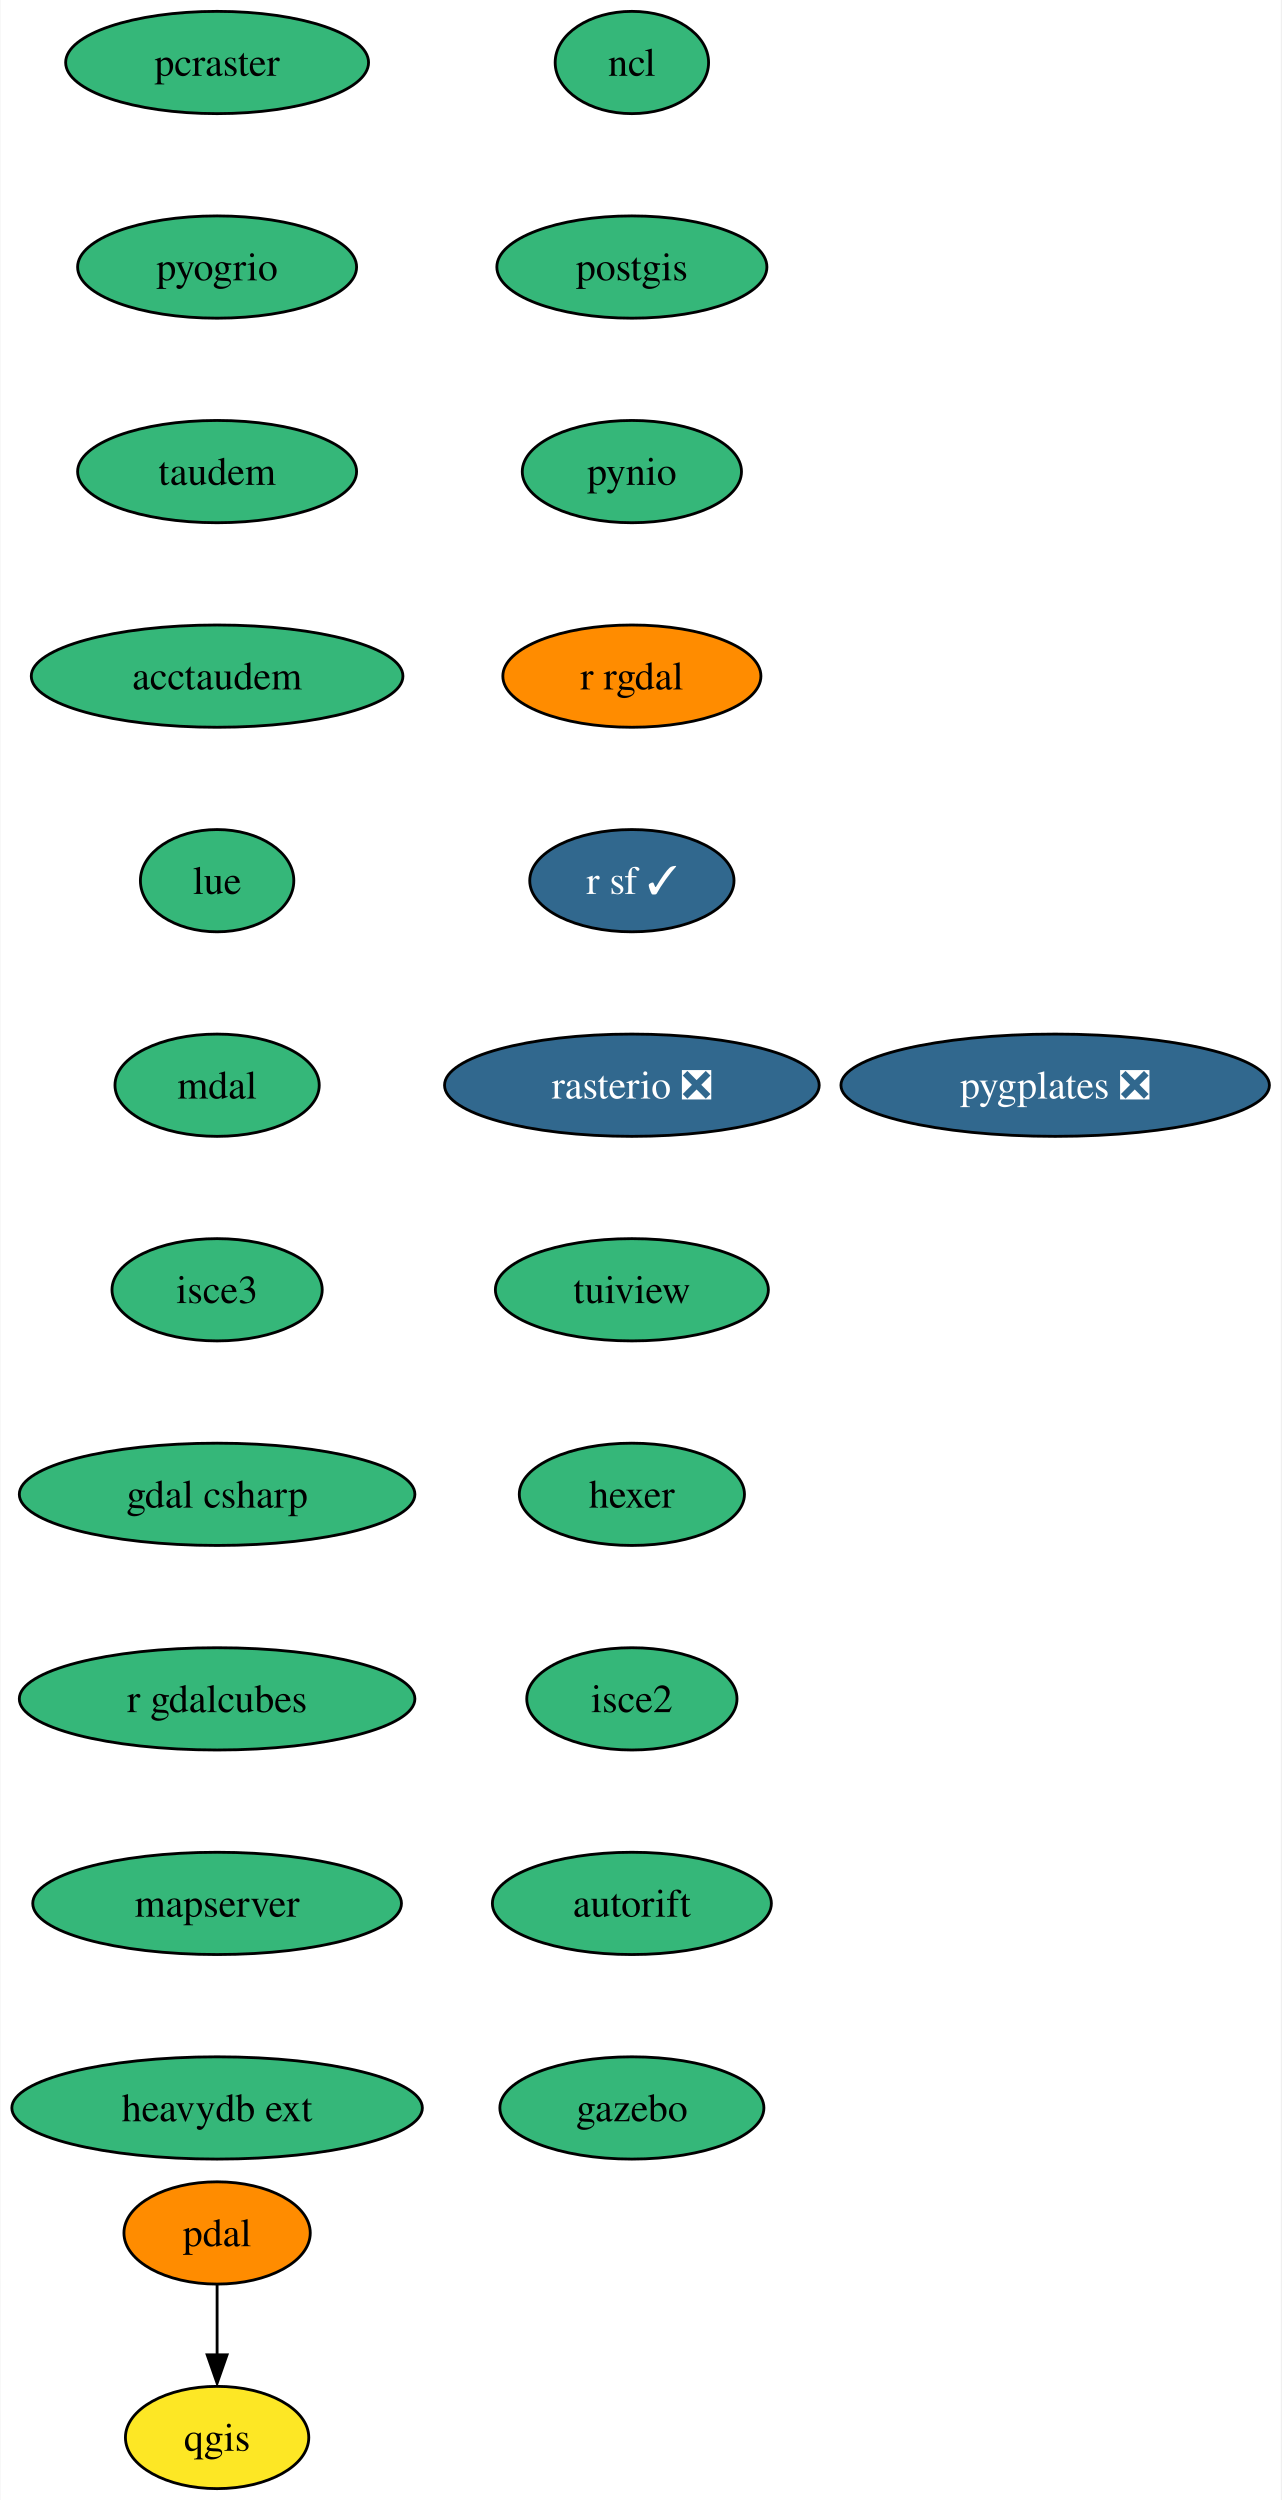
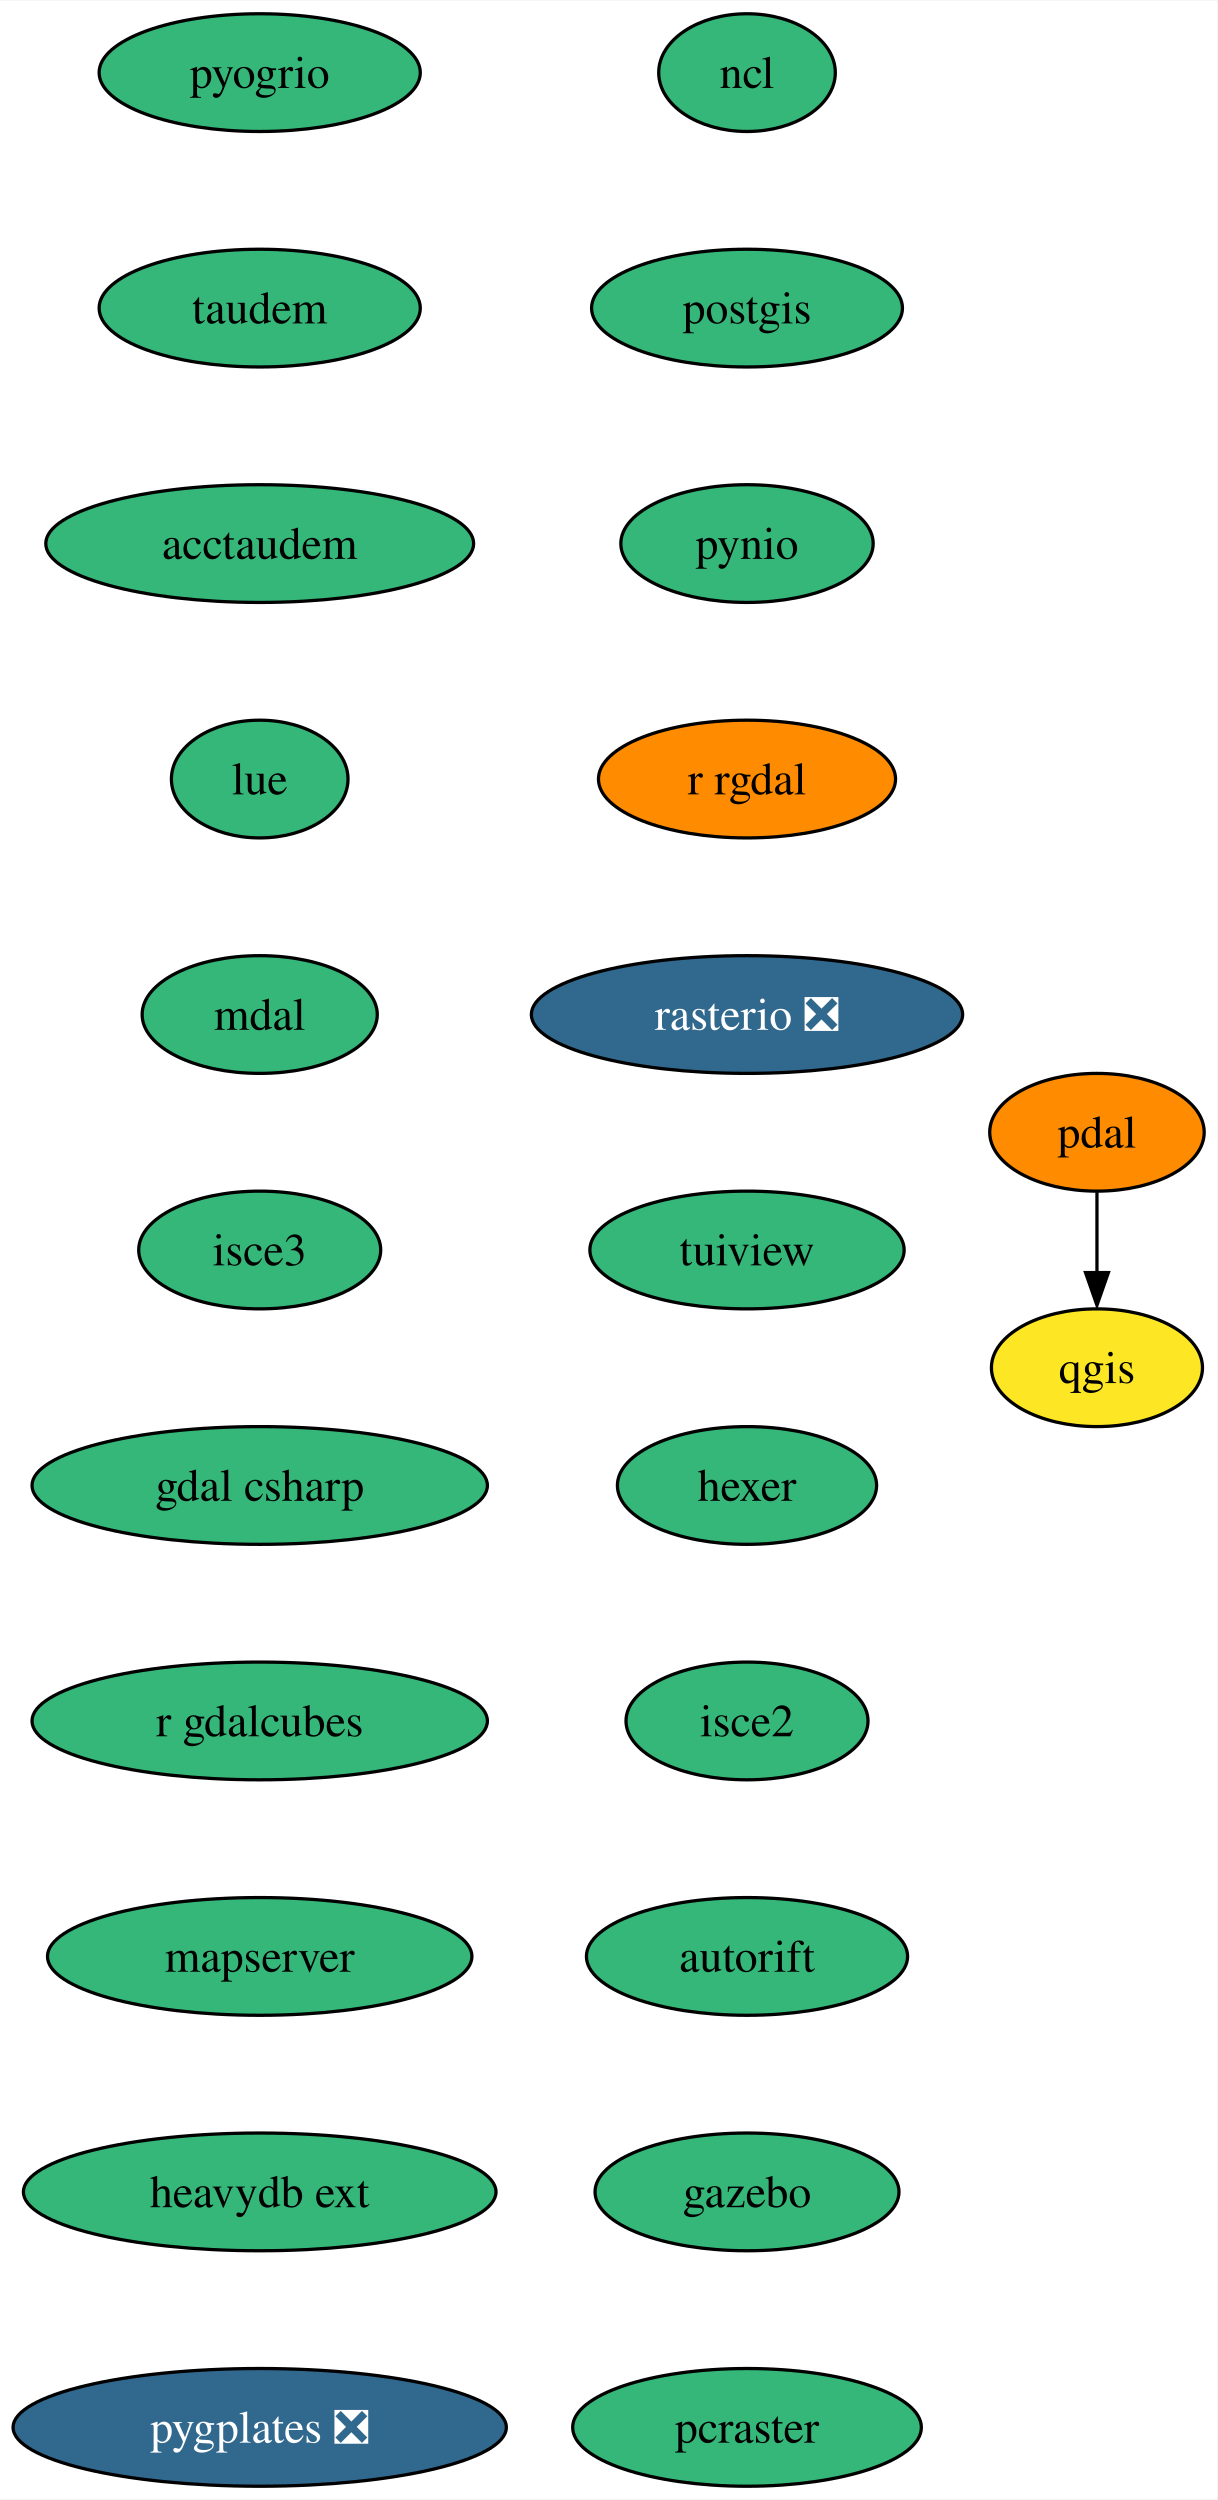
- <svg xmlns="http://www.w3.org/2000/svg" xmlns:xlink="http://www.w3.org/1999/xlink" width="451pt" height="880pt" viewBox="0.00 0.00 450.66 880.00">
-   <g id="graph0" class="graph" transform="scale(1 1) rotate(0) translate(4 876)">
-     <polygon fill="white" stroke="none" points="-4,4 -4,-876 446.66,-876 446.66,4 -4,4" />
+ <svg xmlns="http://www.w3.org/2000/svg" xmlns:xlink="http://www.w3.org/1999/xlink" width="372pt" height="764pt" viewBox="0.00 0.00 372.20 764.00">
+   <g id="graph0" class="graph" transform="scale(1 1) rotate(0) translate(4 760)">
+     <polygon fill="white" stroke="none" points="-4,4 -4,-760 368.2,-760 368.2,4 -4,4" />
    <g id="node1" class="node">
      <g id="a_node1">
        <a xlink:href="https://github.com/conda-forge/ncl-feedstock" xlink:title="ncl">
-           <ellipse fill="#35b779" stroke="black" cx="218.25" cy="-854" rx="27" ry="18" />
-           <text text-anchor="middle" x="218.25" y="-849.33" font-family="Times,serif" font-size="14.00">ncl</text>
+           <ellipse fill="#35b779" stroke="black" cx="224.41" cy="-738" rx="27" ry="18" />
+           <text text-anchor="middle" x="224.41" y="-733.33" font-family="Times,serif" font-size="14.00">ncl</text>
        </a>
      </g>
    </g>
    <g id="node2" class="node">
      <g id="a_node2">
        <a xlink:href="https://github.com/conda-forge/postgis-feedstock" xlink:title="postgis">
-           <ellipse fill="#35b779" stroke="black" cx="218.25" cy="-782" rx="47.53" ry="18" />
-           <text text-anchor="middle" x="218.25" y="-777.33" font-family="Times,serif" font-size="14.00">postgis</text>
+           <ellipse fill="#35b779" stroke="black" cx="224.41" cy="-666" rx="47.53" ry="18" />
+           <text text-anchor="middle" x="224.41" y="-661.33" font-family="Times,serif" font-size="14.00">postgis</text>
        </a>
      </g>
    </g>
    <g id="node3" class="node">
      <g id="a_node3">
        <a xlink:href="https://github.com/conda-forge/pynio-feedstock" xlink:title="pynio">
-           <ellipse fill="#35b779" stroke="black" cx="218.25" cy="-710" rx="38.58" ry="18" />
-           <text text-anchor="middle" x="218.25" y="-705.33" font-family="Times,serif" font-size="14.00">pynio</text>
+           <ellipse fill="#35b779" stroke="black" cx="224.41" cy="-594" rx="38.58" ry="18" />
+           <text text-anchor="middle" x="224.41" y="-589.33" font-family="Times,serif" font-size="14.00">pynio</text>
        </a>
      </g>
    </g>
    <g id="node4" class="node">
      <g id="a_node4">
        <a xlink:href="https://github.com/conda-forge/r-rgdal-feedstock" xlink:title="r rgdal">
-           <ellipse fill="#ff8c00" stroke="black" cx="218.25" cy="-638" rx="45.42" ry="18" />
-           <text text-anchor="middle" x="218.25" y="-633.33" font-family="Times,serif" font-size="14.00">r rgdal</text>
+           <ellipse fill="#ff8c00" stroke="black" cx="224.41" cy="-522" rx="45.42" ry="18" />
+           <text text-anchor="middle" x="224.41" y="-517.33" font-family="Times,serif" font-size="14.00">r rgdal</text>
        </a>
      </g>
    </g>
    <g id="node6" class="node">
      <g id="a_node6">
-         <a xlink:href="https://github.com/conda-forge/r-sf-feedstock/pull/101" xlink:title="r sf ✓">
-           <ellipse fill="#31688e" stroke="black" cx="218.25" cy="-566" rx="35.95" ry="18" />
-           <text text-anchor="middle" x="218.25" y="-561.33" font-family="Times,serif" font-size="14.00" fill="white">r sf ✓</text>
+         <a xlink:href="https://github.com/conda-forge/rasterio-feedstock/pull/267" xlink:title="rasterio ❎">
+           <ellipse fill="#31688e" stroke="black" cx="224.41" cy="-450" rx="65.94" ry="18" />
+           <text text-anchor="middle" x="224.41" y="-445.32" font-family="Times,serif" font-size="14.00" fill="white">rasterio ❎</text>
        </a>
      </g>
    </g>
    <g id="node5" class="node">
      <g id="a_node5">
        <a xlink:href="https://github.com/conda-forge/qgis-feedstock" xlink:title="qgis">
-           <ellipse fill="#fde725" stroke="black" cx="72.25" cy="-18" rx="32.27" ry="18" />
-           <text text-anchor="middle" x="72.25" y="-13.32" font-family="Times,serif" font-size="14.00">qgis</text>
+           <ellipse fill="#fde725" stroke="black" cx="331.41" cy="-342" rx="32.27" ry="18" />
+           <text text-anchor="middle" x="331.41" y="-337.32" font-family="Times,serif" font-size="14.00">qgis</text>
        </a>
      </g>
    </g>
    <g id="node7" class="node">
      <g id="a_node7">
-         <a xlink:href="https://github.com/conda-forge/rasterio-feedstock/pull/267" xlink:title="rasterio ❎">
-           <ellipse fill="#31688e" stroke="black" cx="218.25" cy="-494" rx="65.94" ry="18" />
-           <text text-anchor="middle" x="218.25" y="-489.32" font-family="Times,serif" font-size="14.00" fill="white">rasterio ❎</text>
+         <a xlink:href="https://github.com/conda-forge/tuiview-feedstock" xlink:title="tuiview">
+           <ellipse fill="#35b779" stroke="black" cx="224.41" cy="-378" rx="48.05" ry="18" />
+           <text text-anchor="middle" x="224.41" y="-373.32" font-family="Times,serif" font-size="14.00">tuiview</text>
        </a>
      </g>
    </g>
    <g id="node8" class="node">
      <g id="a_node8">
-         <a xlink:href="https://github.com/conda-forge/tuiview-feedstock" xlink:title="tuiview">
-           <ellipse fill="#35b779" stroke="black" cx="218.25" cy="-422" rx="48.05" ry="18" />
-           <text text-anchor="middle" x="218.25" y="-417.32" font-family="Times,serif" font-size="14.00">tuiview</text>
+         <a xlink:href="https://github.com/conda-forge/hexer-feedstock" xlink:title="hexer">
+           <ellipse fill="#35b779" stroke="black" cx="224.41" cy="-306" rx="39.63" ry="18" />
+           <text text-anchor="middle" x="224.41" y="-301.32" font-family="Times,serif" font-size="14.00">hexer</text>
        </a>
      </g>
    </g>
    <g id="node9" class="node">
      <g id="a_node9">
-         <a xlink:href="https://github.com/conda-forge/hexer-feedstock" xlink:title="hexer">
-           <ellipse fill="#35b779" stroke="black" cx="218.25" cy="-350" rx="39.63" ry="18" />
-           <text text-anchor="middle" x="218.25" y="-345.32" font-family="Times,serif" font-size="14.00">hexer</text>
+         <a xlink:href="https://github.com/conda-forge/isce2-feedstock" xlink:title="isce2">
+           <ellipse fill="#35b779" stroke="black" cx="224.41" cy="-234" rx="37" ry="18" />
+           <text text-anchor="middle" x="224.41" y="-229.32" font-family="Times,serif" font-size="14.00">isce2</text>
+         </a>
+       </g>
+     </g>
+     <g id="node11" class="node">
+       <g id="a_node11">
+         <a xlink:href="https://github.com/conda-forge/autorift-feedstock" xlink:title="autorift">
+           <ellipse fill="#35b779" stroke="black" cx="224.41" cy="-162" rx="49.1" ry="18" />
+           <text text-anchor="middle" x="224.41" y="-157.32" font-family="Times,serif" font-size="14.00">autorift</text>
        </a>
      </g>
    </g>
    <g id="node10" class="node">
      <g id="a_node10">
-         <a xlink:href="https://github.com/conda-forge/isce2-feedstock" xlink:title="isce2">
-           <ellipse fill="#35b779" stroke="black" cx="218.25" cy="-278" rx="37" ry="18" />
-           <text text-anchor="middle" x="218.25" y="-273.32" font-family="Times,serif" font-size="14.00">isce2</text>
-         </a>
-       </g>
+         <a xlink:href="https://github.com/conda-forge/pdal-feedstock" xlink:title="pdal">
+           <ellipse fill="#ff8c00" stroke="black" cx="331.41" cy="-414" rx="32.79" ry="18" />
+           <text text-anchor="middle" x="331.41" y="-409.32" font-family="Times,serif" font-size="14.00">pdal</text>
+         </a>
+       </g>
+     </g>
+     <g id="edge8" class="edge">
+       <path fill="none" stroke="black" d="M331.41,-395.7C331.41,-388.24 331.41,-379.32 331.41,-370.97" />
+       <polygon fill="black" stroke="black" points="334.91,-371.1 331.41,-361.1 327.91,-371.1 334.91,-371.1" />
    </g>
    <g id="node12" class="node">
      <g id="a_node12">
-         <a xlink:href="https://github.com/conda-forge/autorift-feedstock" xlink:title="autorift">
-           <ellipse fill="#35b779" stroke="black" cx="218.25" cy="-206" rx="49.1" ry="18" />
-           <text text-anchor="middle" x="218.25" y="-201.33" font-family="Times,serif" font-size="14.00">autorift</text>
-         </a>
-       </g>
-     </g>
-     <g id="node11" class="node">
-       <g id="a_node11">
-         <a xlink:href="https://github.com/conda-forge/pdal-feedstock" xlink:title="pdal">
-           <ellipse fill="#ff8c00" stroke="black" cx="72.25" cy="-90" rx="32.79" ry="18" />
-           <text text-anchor="middle" x="72.25" y="-85.33" font-family="Times,serif" font-size="14.00">pdal</text>
-         </a>
-       </g>
-     </g>
-     <g id="edge9" class="edge">
-       <path fill="none" stroke="black" d="M72.25,-71.7C72.25,-64.24 72.25,-55.32 72.25,-46.97" />
-       <polygon fill="black" stroke="black" points="75.75,-47.1 72.25,-37.1 68.75,-47.1 75.75,-47.1" />
+         <a xlink:href="https://github.com/conda-forge/gazebo-feedstock" xlink:title="gazebo">
+           <ellipse fill="#35b779" stroke="black" cx="224.41" cy="-90" rx="46.47" ry="18" />
+           <text text-anchor="middle" x="224.41" y="-85.33" font-family="Times,serif" font-size="14.00">gazebo</text>
+         </a>
+       </g>
    </g>
    <g id="node13" class="node">
      <g id="a_node13">
-         <a xlink:href="https://github.com/conda-forge/gazebo-feedstock" xlink:title="gazebo">
-           <ellipse fill="#35b779" stroke="black" cx="218.25" cy="-134" rx="46.47" ry="18" />
-           <text text-anchor="middle" x="218.25" y="-129.32" font-family="Times,serif" font-size="14.00">gazebo</text>
+         <a xlink:href="https://github.com/conda-forge/pcraster-feedstock" xlink:title="pcraster">
+           <ellipse fill="#35b779" stroke="black" cx="224.41" cy="-18" rx="53.31" ry="18" />
+           <text text-anchor="middle" x="224.41" y="-13.32" font-family="Times,serif" font-size="14.00">pcraster</text>
        </a>
      </g>
    </g>
    <g id="node14" class="node">
      <g id="a_node14">
-         <a xlink:href="https://github.com/conda-forge/pcraster-feedstock" xlink:title="pcraster">
-           <ellipse fill="#35b779" stroke="black" cx="72.25" cy="-854" rx="53.31" ry="18" />
-           <text text-anchor="middle" x="72.25" y="-849.33" font-family="Times,serif" font-size="14.00">pcraster</text>
+         <a xlink:href="https://github.com/conda-forge/pyogrio-feedstock" xlink:title="pyogrio">
+           <ellipse fill="#35b779" stroke="black" cx="75.41" cy="-738" rx="49.1" ry="18" />
+           <text text-anchor="middle" x="75.41" y="-733.33" font-family="Times,serif" font-size="14.00">pyogrio</text>
        </a>
      </g>
    </g>
    <g id="node15" class="node">
      <g id="a_node15">
-         <a xlink:href="https://github.com/conda-forge/pyogrio-feedstock" xlink:title="pyogrio">
-           <ellipse fill="#35b779" stroke="black" cx="72.25" cy="-782" rx="49.1" ry="18" />
-           <text text-anchor="middle" x="72.25" y="-777.33" font-family="Times,serif" font-size="14.00">pyogrio</text>
+         <a xlink:href="https://github.com/conda-forge/taudem-feedstock" xlink:title="taudem">
+           <ellipse fill="#35b779" stroke="black" cx="75.41" cy="-666" rx="49.1" ry="18" />
+           <text text-anchor="middle" x="75.41" y="-661.33" font-family="Times,serif" font-size="14.00">taudem</text>
        </a>
      </g>
    </g>
    <g id="node16" class="node">
      <g id="a_node16">
-         <a xlink:href="https://github.com/conda-forge/taudem-feedstock" xlink:title="taudem">
-           <ellipse fill="#35b779" stroke="black" cx="72.25" cy="-710" rx="49.1" ry="18" />
-           <text text-anchor="middle" x="72.25" y="-705.33" font-family="Times,serif" font-size="14.00">taudem</text>
+         <a xlink:href="https://github.com/conda-forge/acctaudem-feedstock" xlink:title="acctaudem">
+           <ellipse fill="#35b779" stroke="black" cx="75.41" cy="-594" rx="65.41" ry="18" />
+           <text text-anchor="middle" x="75.41" y="-589.33" font-family="Times,serif" font-size="14.00">acctaudem</text>
        </a>
      </g>
    </g>
    <g id="node17" class="node">
      <g id="a_node17">
-         <a xlink:href="https://github.com/conda-forge/acctaudem-feedstock" xlink:title="acctaudem">
-           <ellipse fill="#35b779" stroke="black" cx="72.25" cy="-638" rx="65.41" ry="18" />
-           <text text-anchor="middle" x="72.25" y="-633.33" font-family="Times,serif" font-size="14.00">acctaudem</text>
+         <a xlink:href="https://github.com/conda-forge/lue-feedstock" xlink:title="lue">
+           <ellipse fill="#35b779" stroke="black" cx="75.41" cy="-522" rx="27" ry="18" />
+           <text text-anchor="middle" x="75.41" y="-517.33" font-family="Times,serif" font-size="14.00">lue</text>
        </a>
      </g>
    </g>
    <g id="node18" class="node">
      <g id="a_node18">
-         <a xlink:href="https://github.com/conda-forge/lue-feedstock" xlink:title="lue">
-           <ellipse fill="#35b779" stroke="black" cx="72.25" cy="-566" rx="27" ry="18" />
-           <text text-anchor="middle" x="72.25" y="-561.33" font-family="Times,serif" font-size="14.00">lue</text>
+         <a xlink:href="https://github.com/conda-forge/mdal-feedstock" xlink:title="mdal">
+           <ellipse fill="#35b779" stroke="black" cx="75.41" cy="-450" rx="35.95" ry="18" />
+           <text text-anchor="middle" x="75.41" y="-445.32" font-family="Times,serif" font-size="14.00">mdal</text>
        </a>
      </g>
    </g>
    <g id="node19" class="node">
      <g id="a_node19">
-         <a xlink:href="https://github.com/conda-forge/mdal-feedstock" xlink:title="mdal">
-           <ellipse fill="#35b779" stroke="black" cx="72.25" cy="-494" rx="35.95" ry="18" />
-           <text text-anchor="middle" x="72.25" y="-489.32" font-family="Times,serif" font-size="14.00">mdal</text>
+         <a xlink:href="https://github.com/conda-forge/isce3-feedstock" xlink:title="isce3">
+           <ellipse fill="#35b779" stroke="black" cx="75.41" cy="-378" rx="37" ry="18" />
+           <text text-anchor="middle" x="75.41" y="-373.32" font-family="Times,serif" font-size="14.00">isce3</text>
        </a>
      </g>
    </g>
    <g id="node20" class="node">
      <g id="a_node20">
-         <a xlink:href="https://github.com/conda-forge/isce3-feedstock" xlink:title="isce3">
-           <ellipse fill="#35b779" stroke="black" cx="72.25" cy="-422" rx="37" ry="18" />
-           <text text-anchor="middle" x="72.25" y="-417.32" font-family="Times,serif" font-size="14.00">isce3</text>
+         <a xlink:href="https://github.com/conda-forge/gdal-csharp-feedstock" xlink:title="gdal csharp">
+           <ellipse fill="#35b779" stroke="black" cx="75.41" cy="-306" rx="69.62" ry="18" />
+           <text text-anchor="middle" x="75.41" y="-301.32" font-family="Times,serif" font-size="14.00">gdal csharp</text>
        </a>
      </g>
    </g>
    <g id="node21" class="node">
      <g id="a_node21">
-         <a xlink:href="https://github.com/conda-forge/gdal-csharp-feedstock" xlink:title="gdal csharp">
-           <ellipse fill="#35b779" stroke="black" cx="72.25" cy="-350" rx="69.62" ry="18" />
-           <text text-anchor="middle" x="72.25" y="-345.32" font-family="Times,serif" font-size="14.00">gdal csharp</text>
+         <a xlink:href="https://github.com/conda-forge/r-gdalcubes-feedstock" xlink:title="r gdalcubes">
+           <ellipse fill="#35b779" stroke="black" cx="75.41" cy="-234" rx="69.62" ry="18" />
+           <text text-anchor="middle" x="75.41" y="-229.32" font-family="Times,serif" font-size="14.00">r gdalcubes</text>
        </a>
      </g>
    </g>
    <g id="node22" class="node">
      <g id="a_node22">
-         <a xlink:href="https://github.com/conda-forge/r-gdalcubes-feedstock" xlink:title="r gdalcubes">
-           <ellipse fill="#35b779" stroke="black" cx="72.25" cy="-278" rx="69.62" ry="18" />
-           <text text-anchor="middle" x="72.25" y="-273.32" font-family="Times,serif" font-size="14.00">r gdalcubes</text>
+         <a xlink:href="https://github.com/conda-forge/mapserver-feedstock" xlink:title="mapserver">
+           <ellipse fill="#35b779" stroke="black" cx="75.41" cy="-162" rx="64.89" ry="18" />
+           <text text-anchor="middle" x="75.41" y="-157.32" font-family="Times,serif" font-size="14.00">mapserver</text>
        </a>
      </g>
    </g>
    <g id="node23" class="node">
      <g id="a_node23">
-         <a xlink:href="https://github.com/conda-forge/mapserver-feedstock" xlink:title="mapserver">
-           <ellipse fill="#35b779" stroke="black" cx="72.25" cy="-206" rx="64.89" ry="18" />
-           <text text-anchor="middle" x="72.25" y="-201.33" font-family="Times,serif" font-size="14.00">mapserver</text>
+         <a xlink:href="https://github.com/conda-forge/heavydb-ext-feedstock" xlink:title="heavydb ext">
+           <ellipse fill="#35b779" stroke="black" cx="75.41" cy="-90" rx="72.25" ry="18" />
+           <text text-anchor="middle" x="75.41" y="-85.33" font-family="Times,serif" font-size="14.00">heavydb ext</text>
        </a>
      </g>
    </g>
    <g id="node24" class="node">
      <g id="a_node24">
-         <a xlink:href="https://github.com/conda-forge/heavydb-ext-feedstock" xlink:title="heavydb ext">
-           <ellipse fill="#35b779" stroke="black" cx="72.25" cy="-134" rx="72.25" ry="18" />
-           <text text-anchor="middle" x="72.25" y="-129.32" font-family="Times,serif" font-size="14.00">heavydb ext</text>
-         </a>
-       </g>
-     </g>
-     <g id="node25" class="node">
-       <g id="a_node25">
        <a xlink:href="https://github.com/conda-forge/pygplates-feedstock/pull/10" xlink:title="pygplates ❎">
-           <ellipse fill="#31688e" stroke="black" cx="367.25" cy="-494" rx="75.41" ry="18" />
-           <text text-anchor="middle" x="367.25" y="-489.32" font-family="Times,serif" font-size="14.00" fill="white">pygplates ❎</text>
+           <ellipse fill="#31688e" stroke="black" cx="75.41" cy="-18" rx="75.41" ry="18" />
+           <text text-anchor="middle" x="75.41" y="-13.32" font-family="Times,serif" font-size="14.00" fill="white">pygplates ❎</text>
        </a>
      </g>
    </g>
  </g>
</svg>
